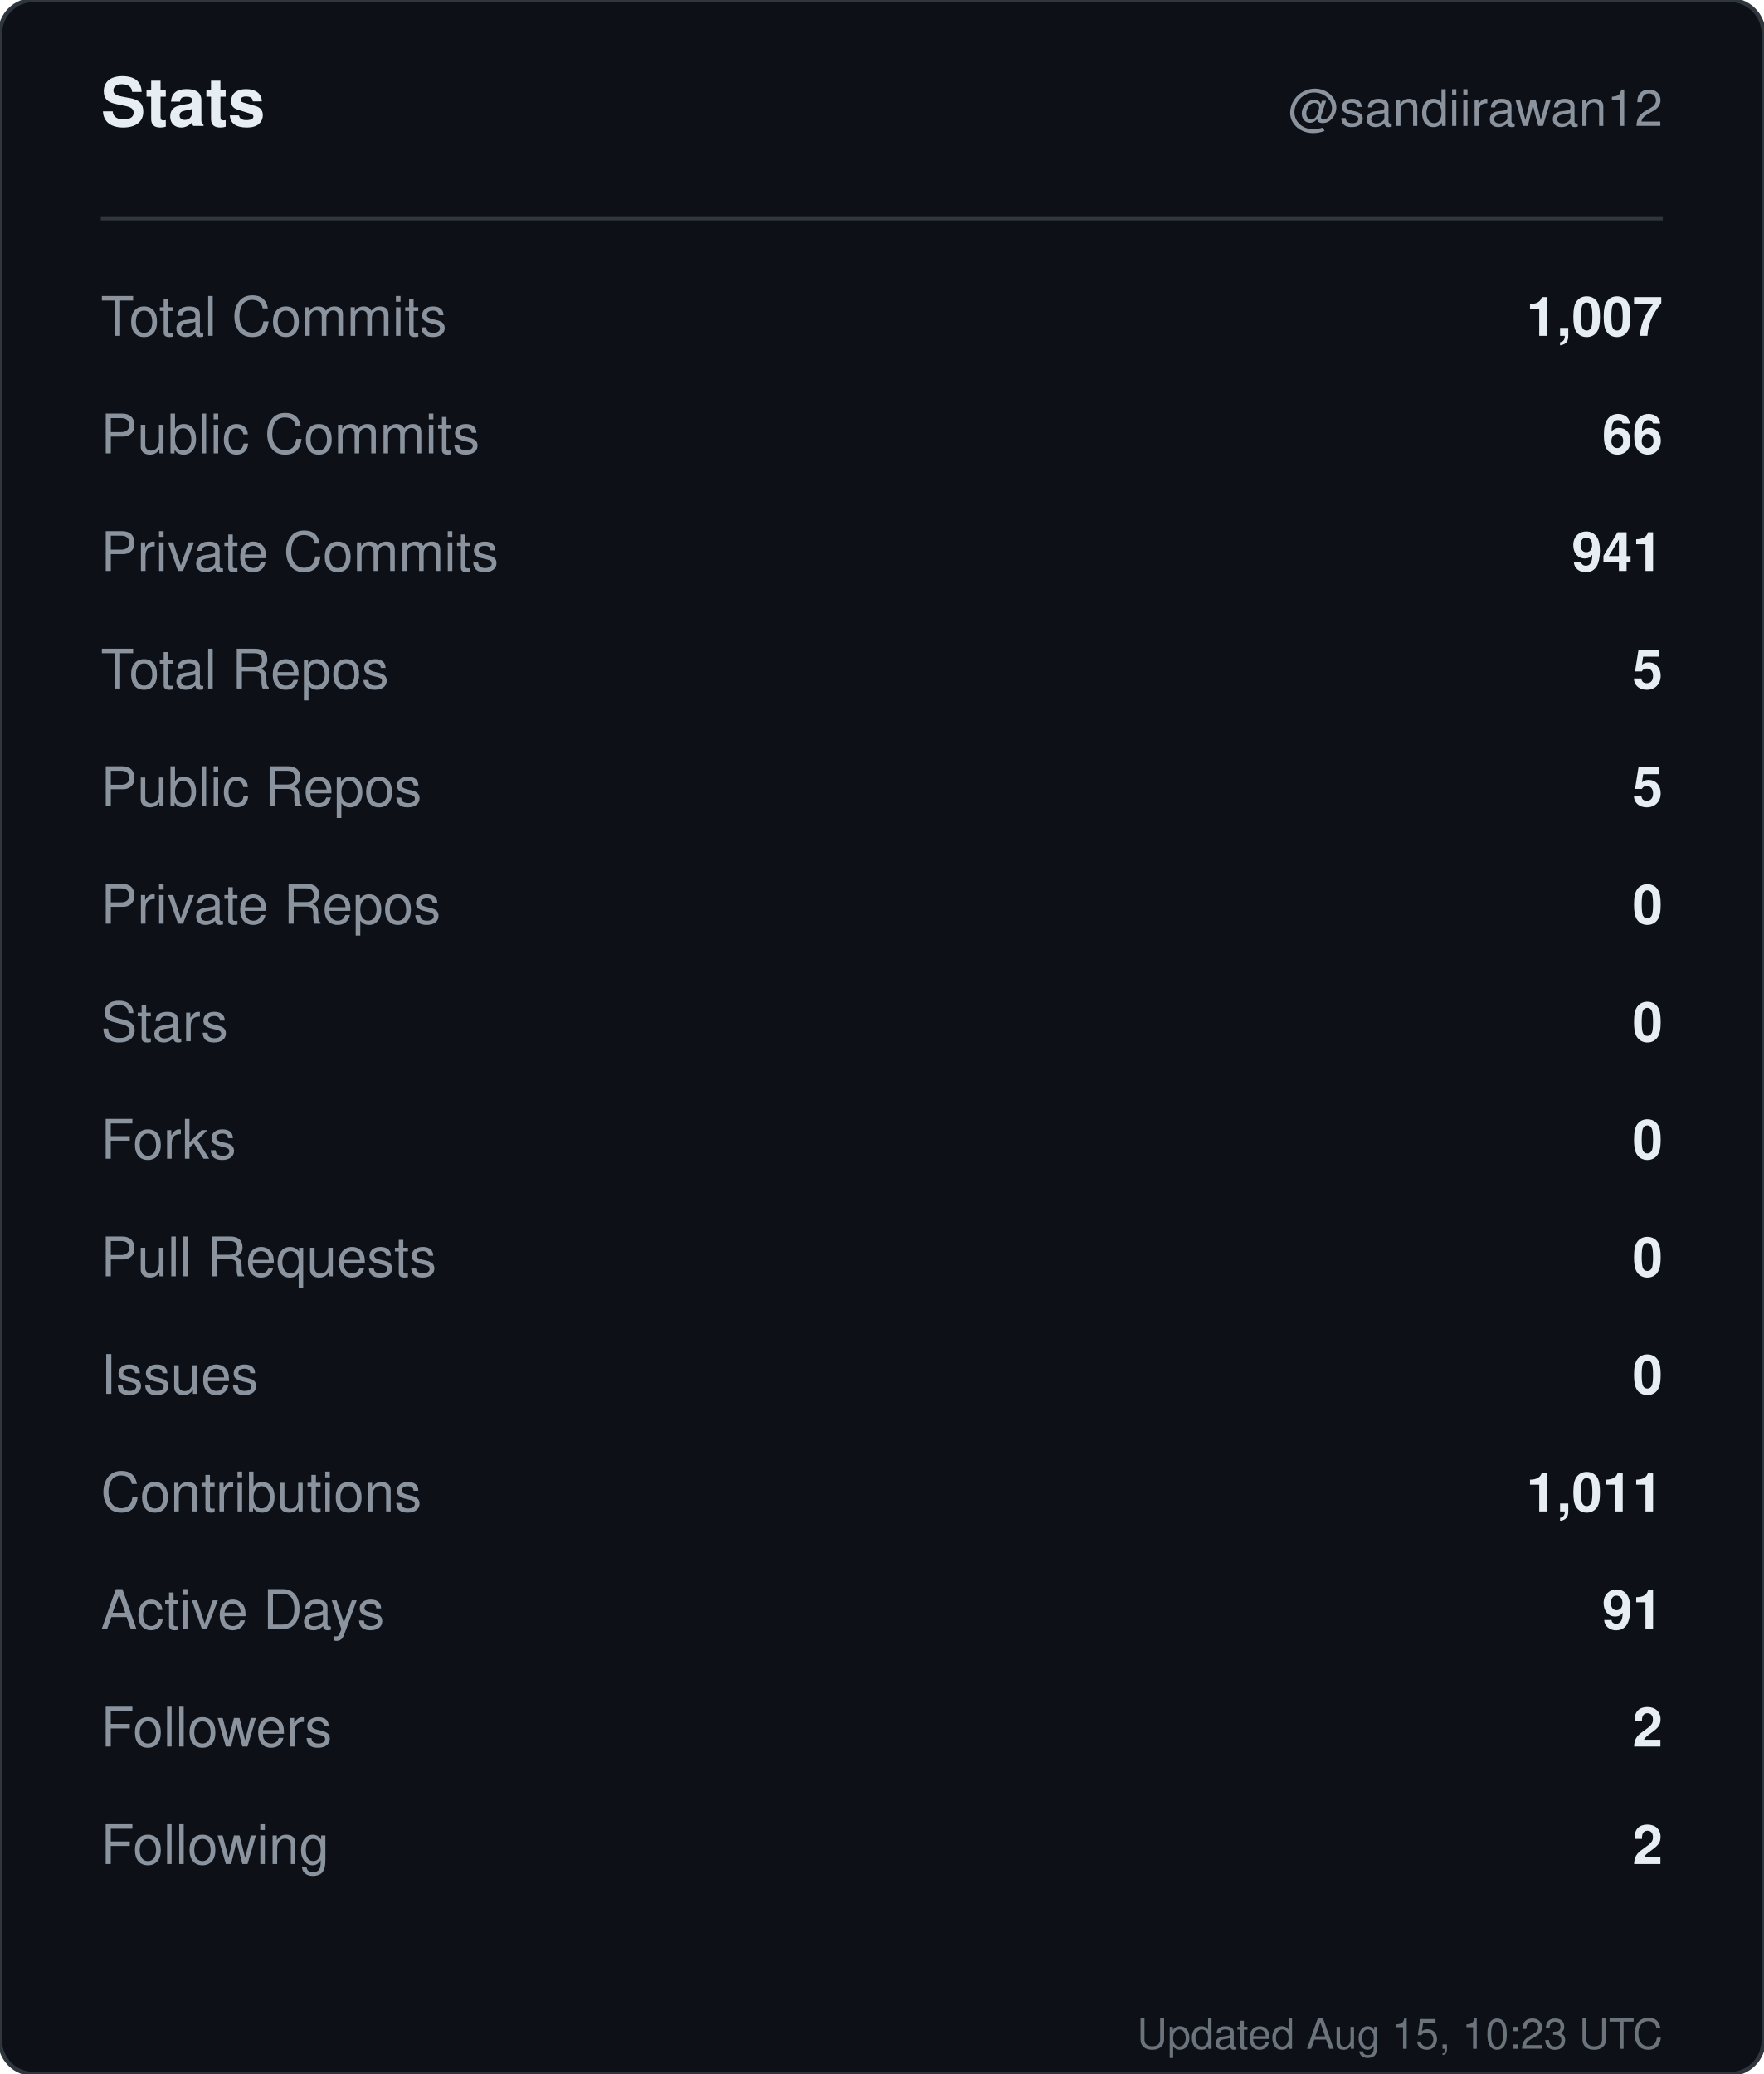
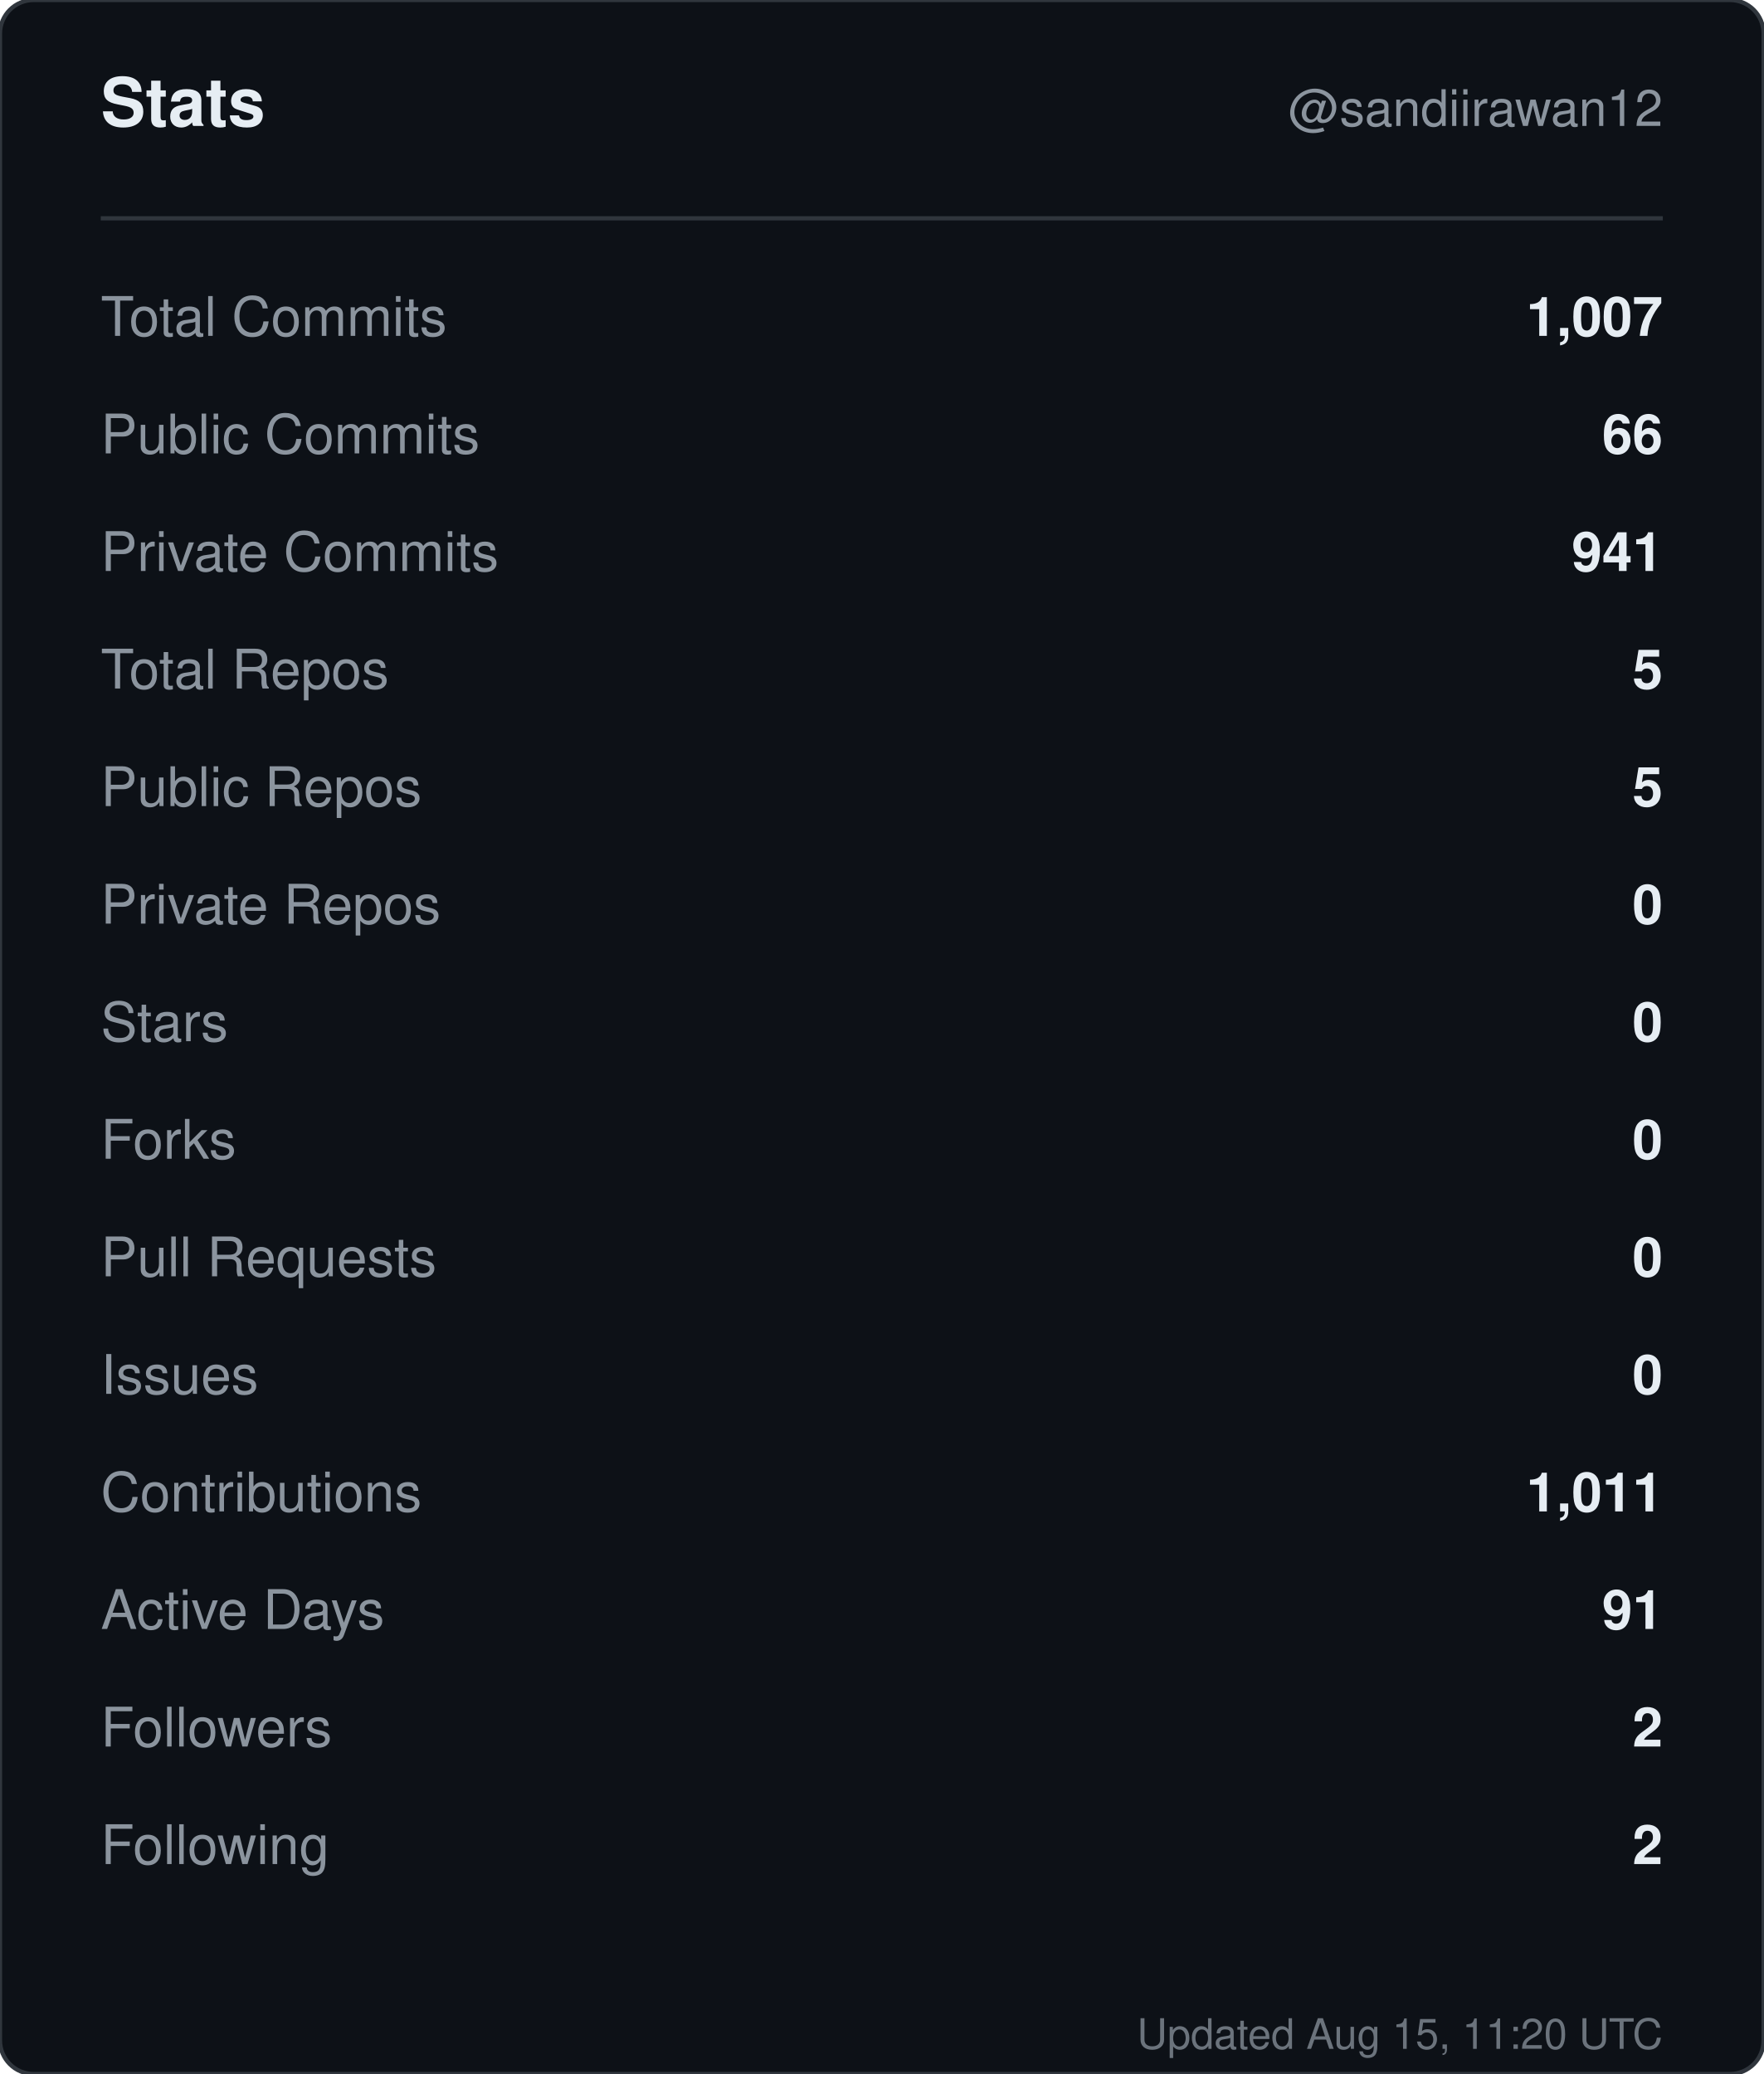
<svg xmlns="http://www.w3.org/2000/svg" width="420" height="494" viewBox="0 0 420 494" role="img" aria-label="Stats for sandiirawan12">
  <rect width="420" height="494" rx="8" fill="#0d1117" stroke="#30363d" />
  <g font-family="-apple-system, BlinkMacSystemFont, Segoe UI, Helvetica, Arial, sans-serif">
    <text x="24" y="30" fill="#e6edf3" font-size="16" font-weight="700">Stats</text>
    <text x="396" y="30" fill="#8b949e" font-size="12" text-anchor="end">@sandiirawan12</text>
    <line x1="24" y1="52" x2="396" y2="52" stroke="#30363d" />
    <text x="24" y="80" fill="#8b949e" font-size="13">Total Commits</text>
    <text x="396" y="80" fill="#e6edf3" font-size="13" font-weight="600" text-anchor="end">1,007</text>
    <text x="24" y="108" fill="#8b949e" font-size="13">Public Commits</text>
    <text x="396" y="108" fill="#e6edf3" font-size="13" font-weight="600" text-anchor="end">66</text>
    <text x="24" y="136" fill="#8b949e" font-size="13">Private Commits</text>
    <text x="396" y="136" fill="#e6edf3" font-size="13" font-weight="600" text-anchor="end">941</text>
    <text x="24" y="164" fill="#8b949e" font-size="13">Total Repos</text>
    <text x="396" y="164" fill="#e6edf3" font-size="13" font-weight="600" text-anchor="end">5</text>
    <text x="24" y="192" fill="#8b949e" font-size="13">Public Repos</text>
    <text x="396" y="192" fill="#e6edf3" font-size="13" font-weight="600" text-anchor="end">5</text>
    <text x="24" y="220" fill="#8b949e" font-size="13">Private Repos</text>
    <text x="396" y="220" fill="#e6edf3" font-size="13" font-weight="600" text-anchor="end">0</text>
    <text x="24" y="248" fill="#8b949e" font-size="13">Stars</text>
    <text x="396" y="248" fill="#e6edf3" font-size="13" font-weight="600" text-anchor="end">0</text>
    <text x="24" y="276" fill="#8b949e" font-size="13">Forks</text>
    <text x="396" y="276" fill="#e6edf3" font-size="13" font-weight="600" text-anchor="end">0</text>
    <text x="24" y="304" fill="#8b949e" font-size="13">Pull Requests</text>
    <text x="396" y="304" fill="#e6edf3" font-size="13" font-weight="600" text-anchor="end">0</text>
    <text x="24" y="332" fill="#8b949e" font-size="13">Issues</text>
    <text x="396" y="332" fill="#e6edf3" font-size="13" font-weight="600" text-anchor="end">0</text>
    <text x="24" y="360" fill="#8b949e" font-size="13">Contributions</text>
    <text x="396" y="360" fill="#e6edf3" font-size="13" font-weight="600" text-anchor="end">1,011</text>
    <text x="24" y="388" fill="#8b949e" font-size="13">Active Days</text>
    <text x="396" y="388" fill="#e6edf3" font-size="13" font-weight="600" text-anchor="end">91</text>
    <text x="24" y="416" fill="#8b949e" font-size="13">Followers</text>
    <text x="396" y="416" fill="#e6edf3" font-size="13" font-weight="600" text-anchor="end">2</text>
    <text x="24" y="444" fill="#8b949e" font-size="13">Following</text>
    <text x="396" y="444" fill="#e6edf3" font-size="13" font-weight="600" text-anchor="end">2</text>
-     <text x="396" y="488" fill="#8b949e" font-size="10" text-anchor="end" opacity="0.75">Updated Aug 15, 10:23 UTC</text>
+     <text x="396" y="488" fill="#8b949e" font-size="10" text-anchor="end" opacity="0.75">Updated Aug 15, 11:20 UTC</text>
  </g>
</svg>
